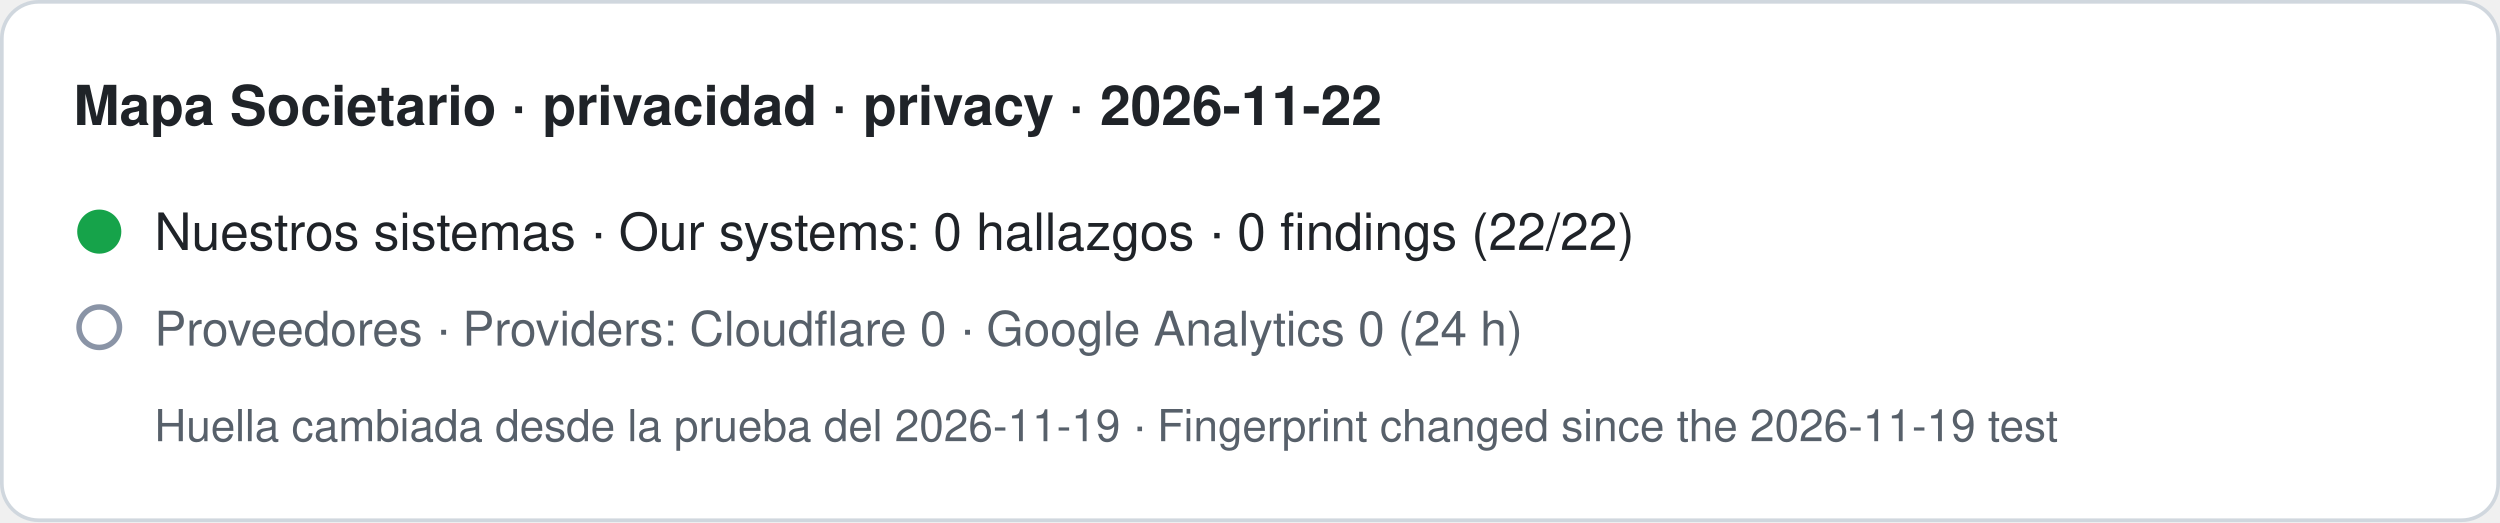
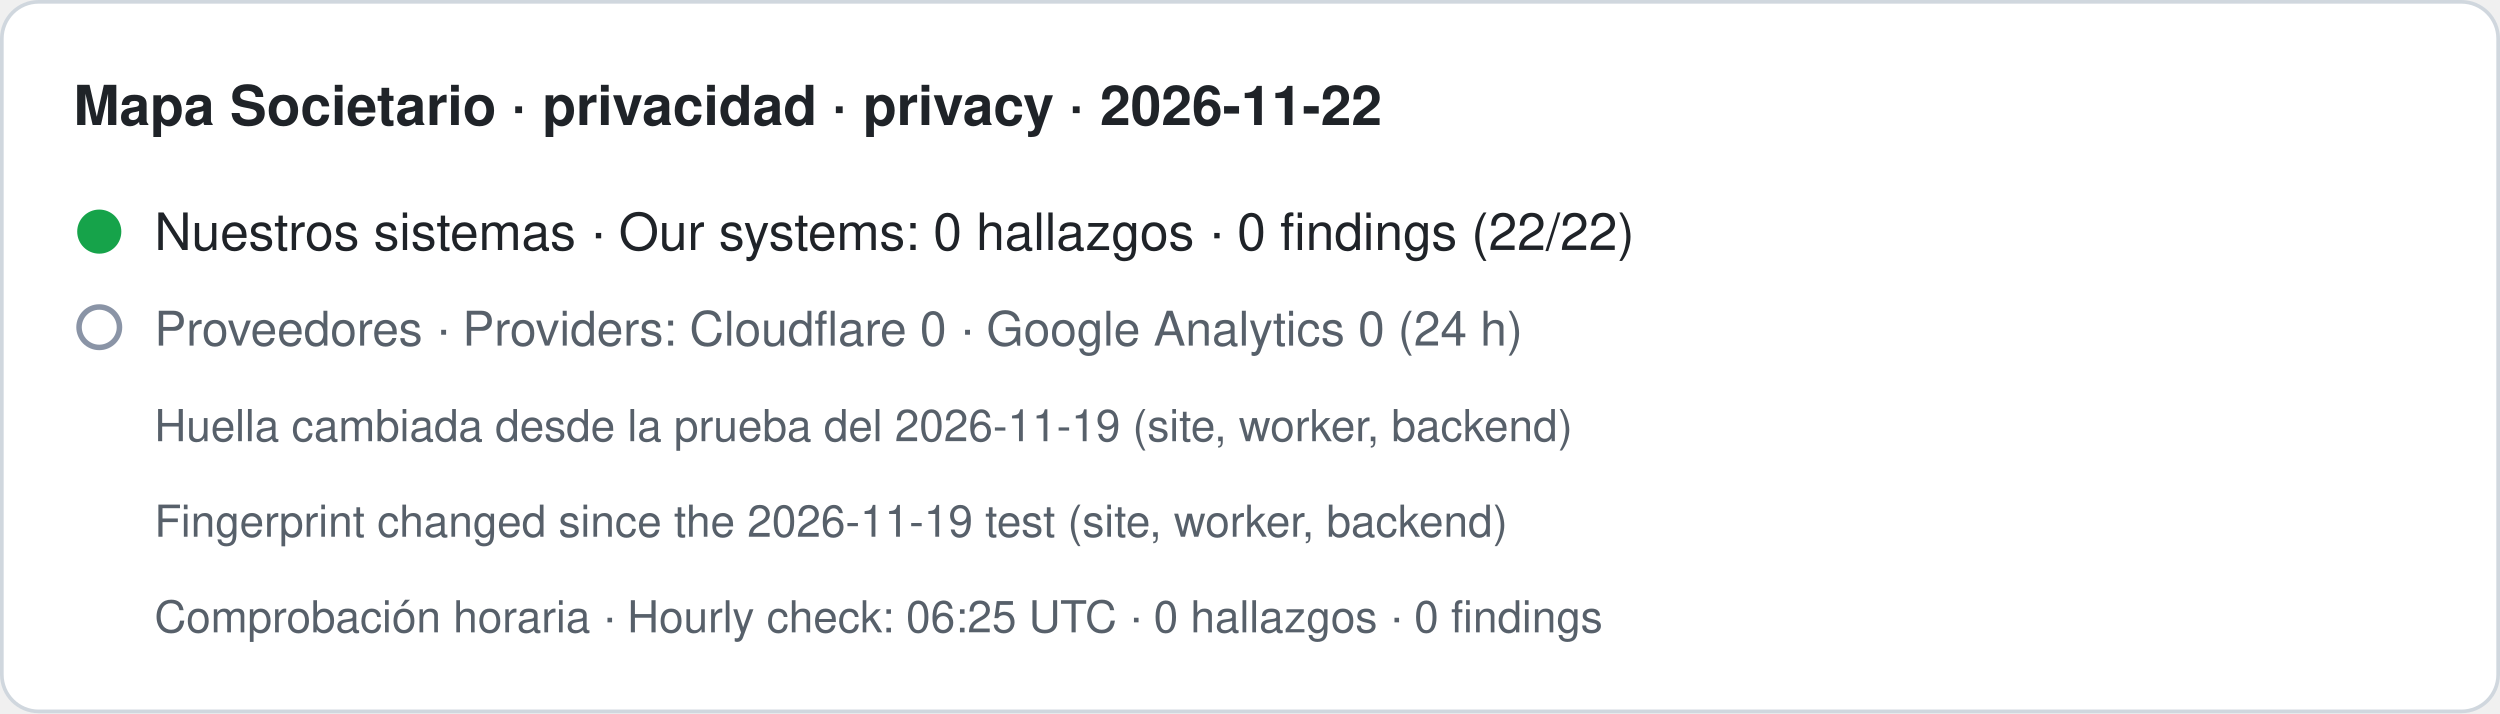
- <svg xmlns="http://www.w3.org/2000/svg" width="680" height="142" viewBox="0 0 680 142" role="img" aria-label="Mapa Societario · privacidad · privacy · 2026-11-22. Nuestros sistemas · Our systems: 0 hallazgos · 0 findings (22/22). Proveedores · Providers: Cloudflare 0 · Google Analytics 0 (24 h). Huella cambiada desde la prueba del 2026-11-19 · Fingerprint changed since the 2026-11-19 test">
-   <rect x="0.5" y="0.5" width="679" height="141" rx="10" fill="#ffffff" stroke="#d0d7de" />
+ <svg xmlns="http://www.w3.org/2000/svg" width="680" height="194" viewBox="0 0 680 194" role="img" aria-label="Mapa Societario · privacidad · privacy · 2026-11-22. Nuestros sistemas · Our systems: 0 hallazgos · 0 findings (22/22). Proveedores · Providers: Cloudflare 0 · Google Analytics 0 (24 h). Huella cambiada desde la prueba del 2026-11-19 (site, worker, backend) · Fingerprint changed since the 2026-11-19 test (site, worker, backend). Comprobación horaria · Hourly check: 06:25 UTC · 0 hallazgos · 0 findings">
+   <rect x="0.5" y="0.5" width="679" height="193" rx="10" fill="#ffffff" stroke="#d0d7de" />
  <text x="20" y="34" font-family="-apple-system,BlinkMacSystemFont,Segoe UI,Helvetica,Arial,sans-serif" font-size="15" font-weight="600" fill="#1f2328">Mapa Societario · privacidad · privacy · 2026-11-22</text>
  <circle cx="27" cy="63" r="6" fill="#16a34a" />
  <text x="42" y="68" font-family="-apple-system,BlinkMacSystemFont,Segoe UI,Helvetica,Arial,sans-serif" font-size="14" fill="#1f2328">Nuestros sistemas · Our systems: 0 hallazgos · 0 findings (22/22)</text>
  <circle cx="27" cy="89" r="5.5" fill="none" stroke="#8a94a6" stroke-width="1.5" />
  <text x="42" y="94" font-family="-apple-system,BlinkMacSystemFont,Segoe UI,Helvetica,Arial,sans-serif" font-size="13" fill="#57606a">Proveedores · Providers: Cloudflare 0 · Google Analytics 0 (24 h)</text>
-   <text x="42" y="120" font-family="-apple-system,BlinkMacSystemFont,Segoe UI,Helvetica,Arial,sans-serif" font-size="12" fill="#57606a">Huella cambiada desde la prueba del 2026-11-19 · Fingerprint changed since the 2026-11-19 test</text>
+   <text x="42" y="120" font-family="-apple-system,BlinkMacSystemFont,Segoe UI,Helvetica,Arial,sans-serif" font-size="12" fill="#57606a">Huella cambiada desde la prueba del 2026-11-19 (site, worker, backend)</text>
+   <text x="42" y="146" font-family="-apple-system,BlinkMacSystemFont,Segoe UI,Helvetica,Arial,sans-serif" font-size="12" fill="#57606a">Fingerprint changed since the 2026-11-19 test (site, worker, backend)</text>
+   <text x="42" y="172" font-family="-apple-system,BlinkMacSystemFont,Segoe UI,Helvetica,Arial,sans-serif" font-size="12" fill="#57606a">Comprobación horaria · Hourly check: 06:25 UTC · 0 hallazgos · 0 findings</text>
</svg>
